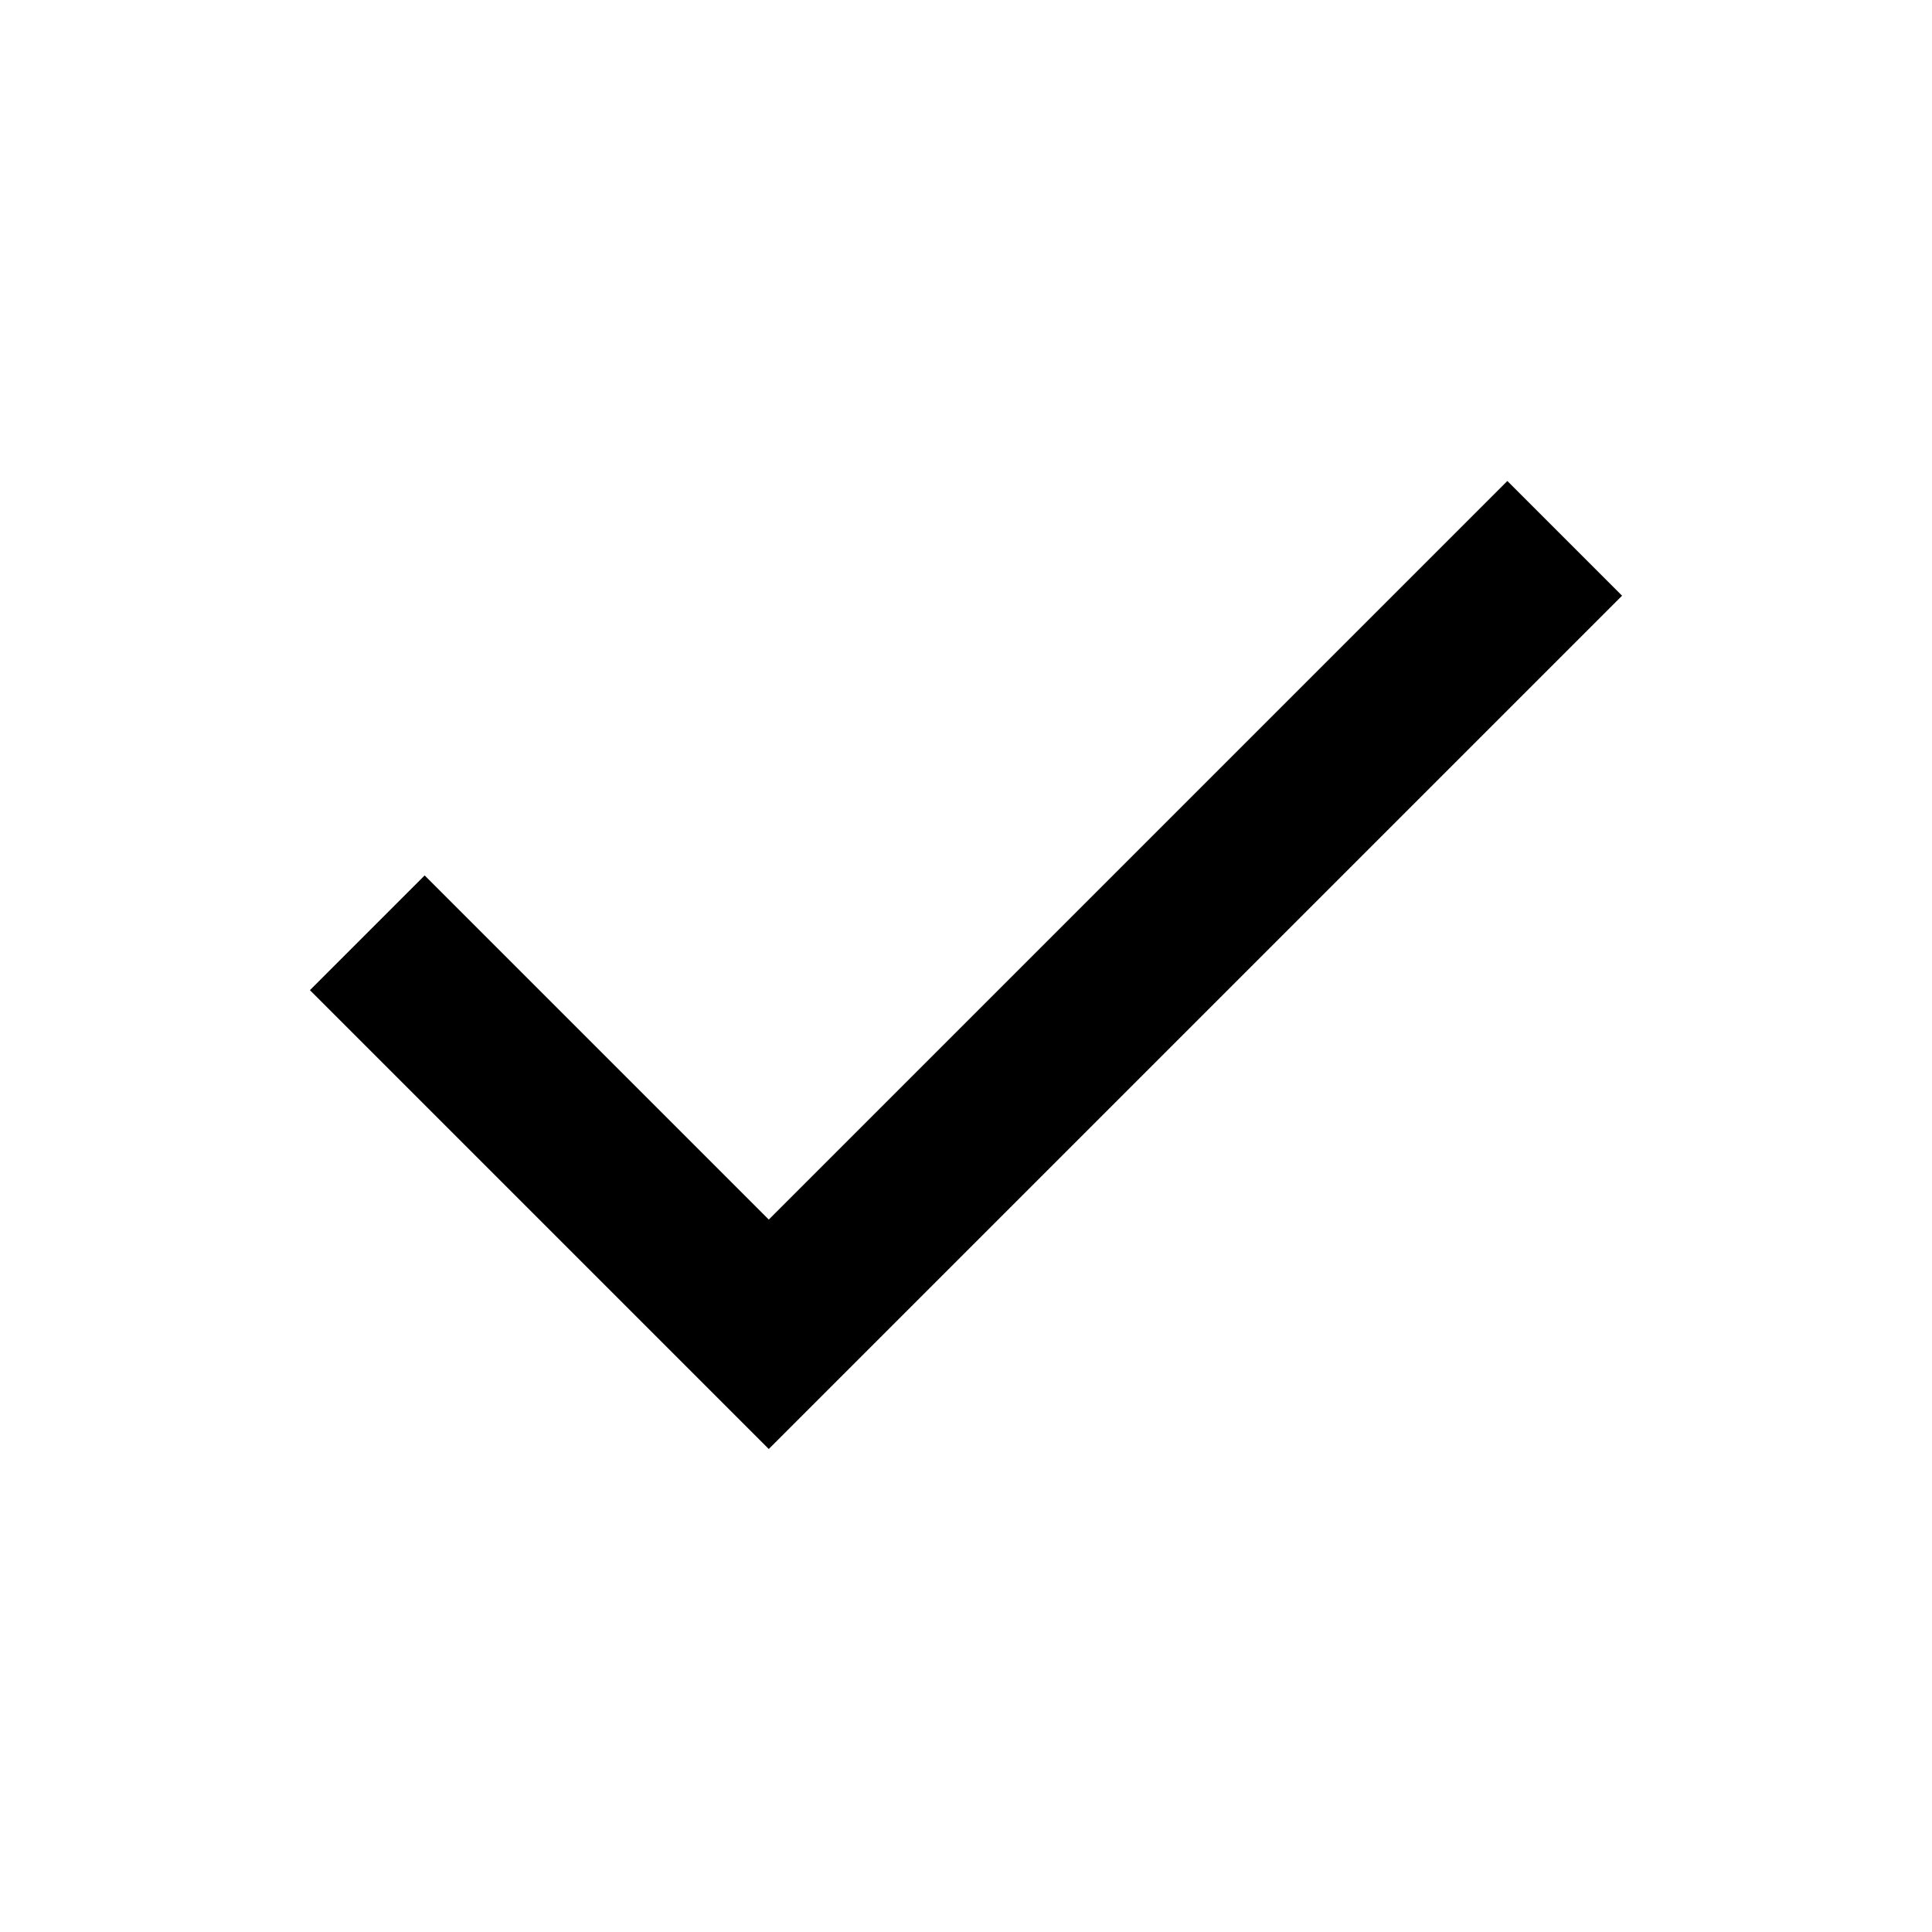
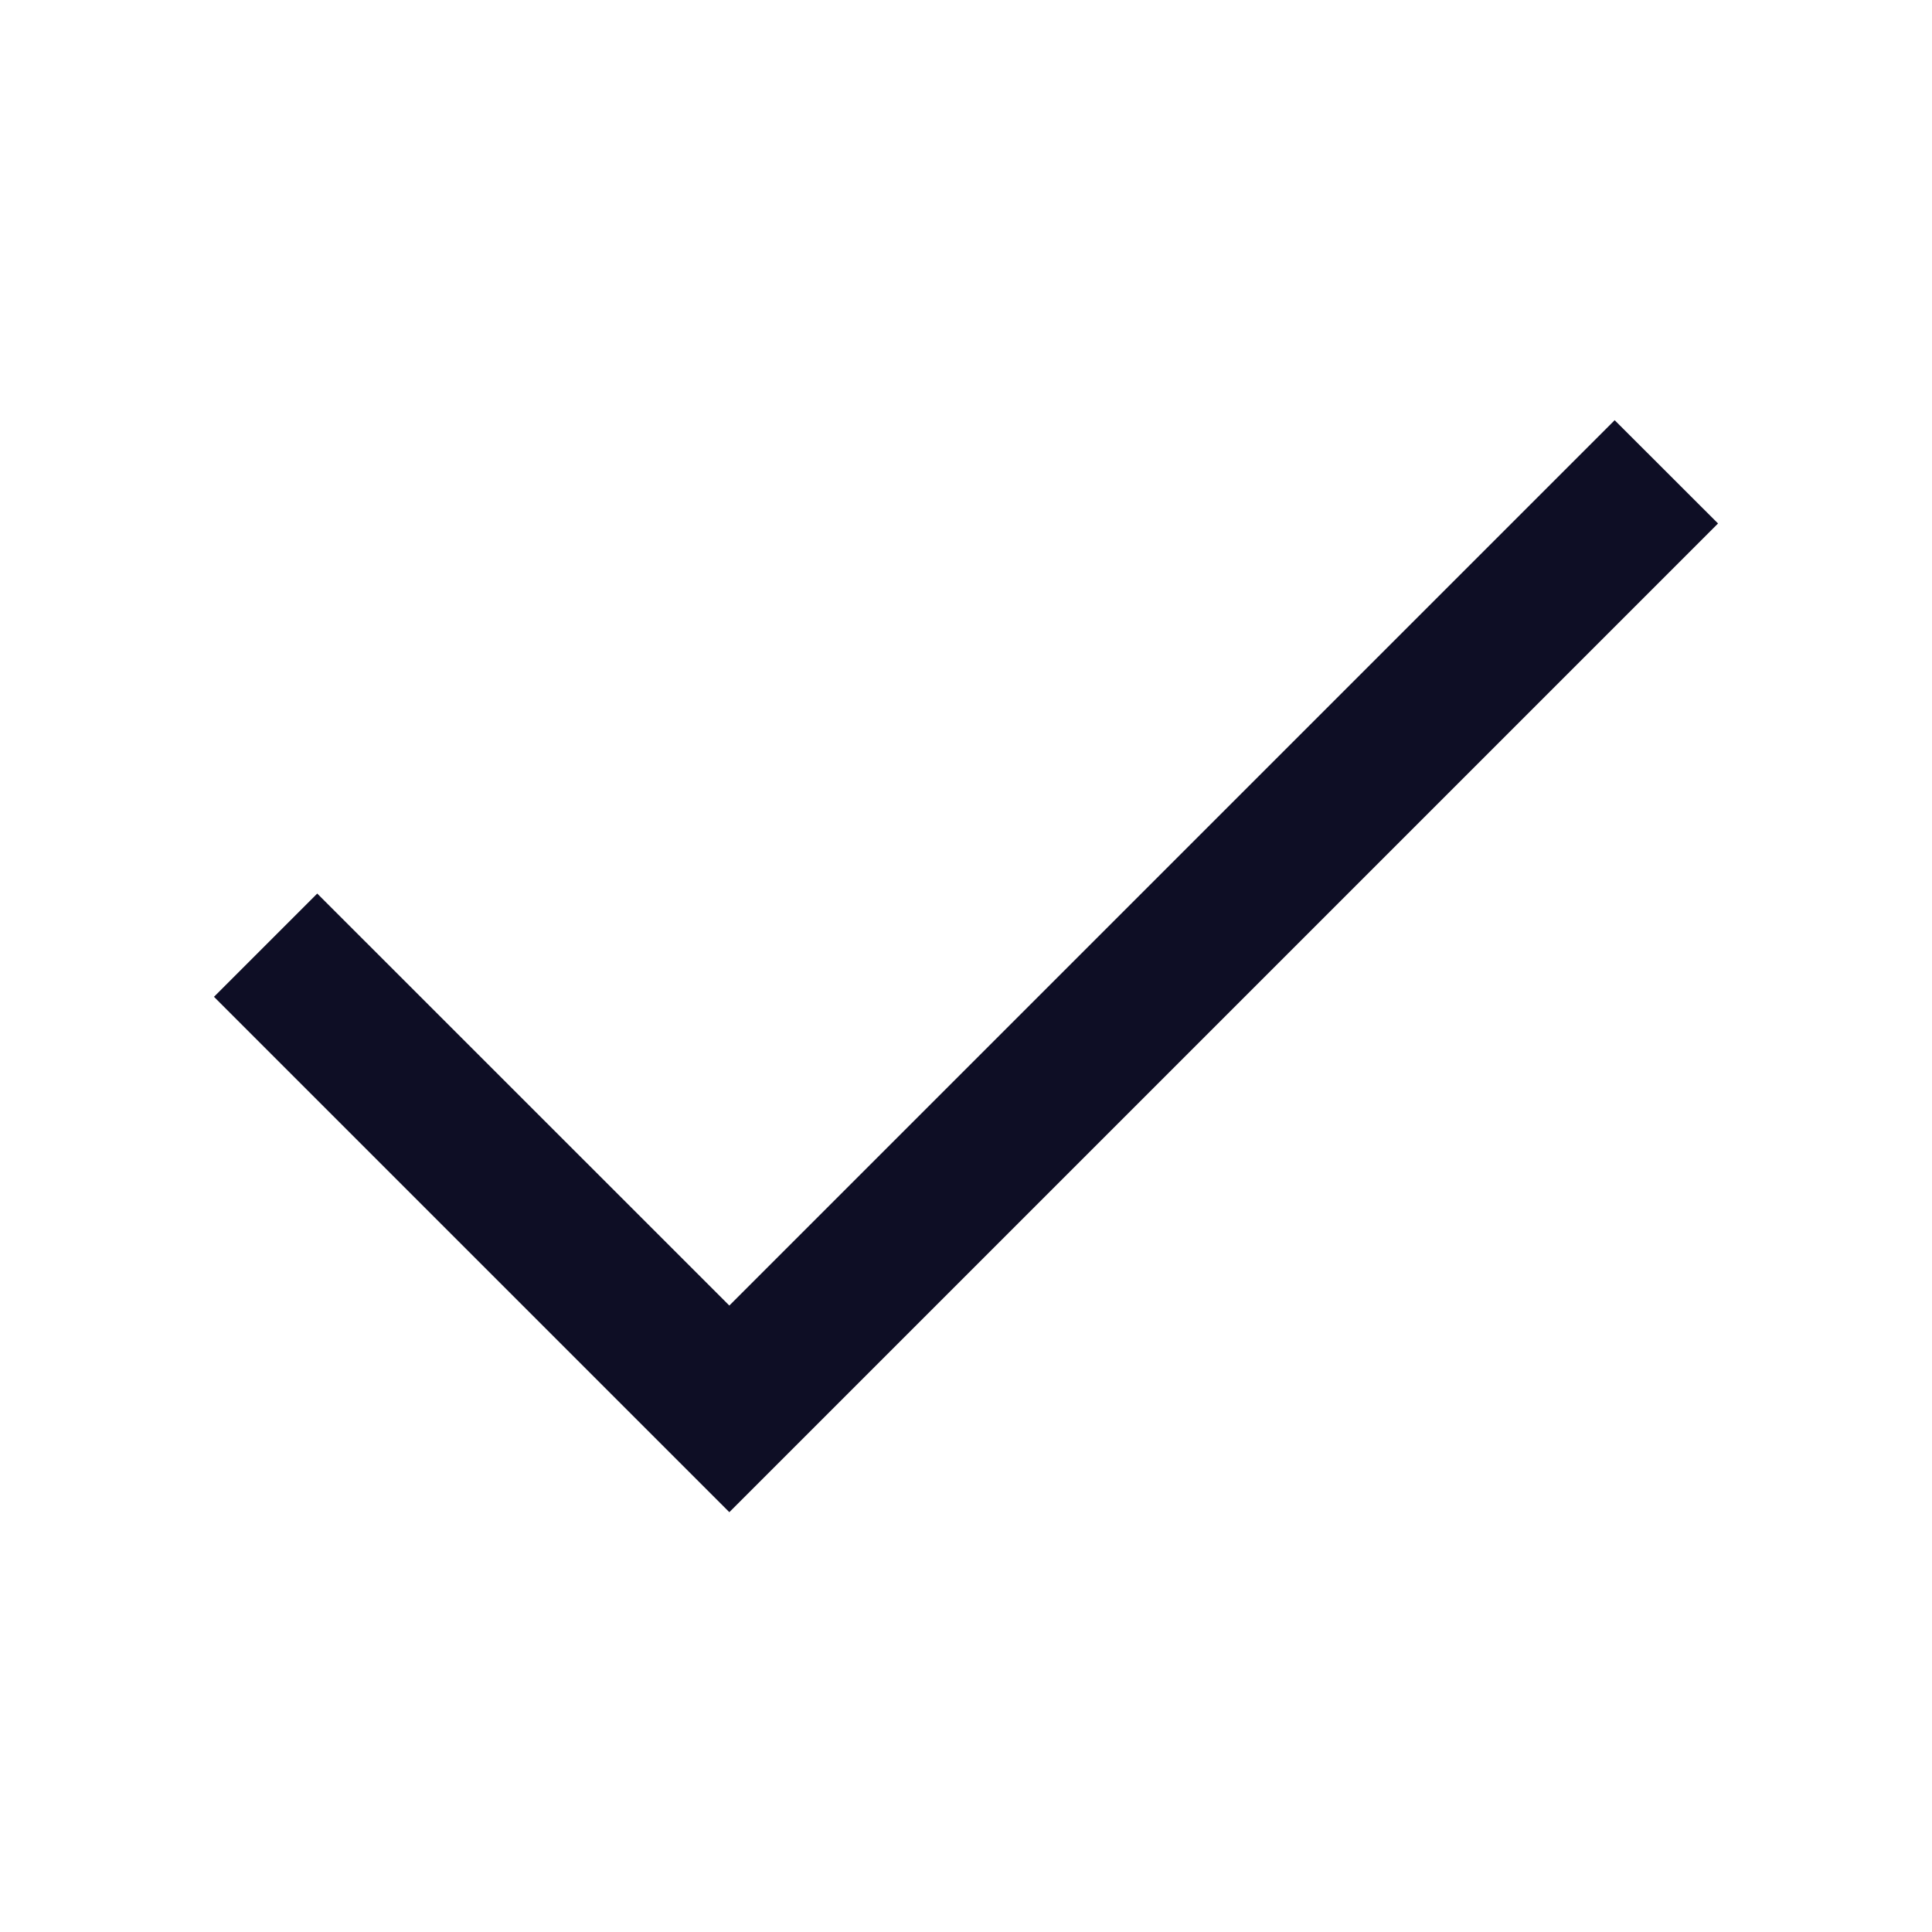
- <svg xmlns="http://www.w3.org/2000/svg" height="24" viewBox="0 -960 960 960" width="24">
-   <path d="M382-240 154-468l57-57 171 171 367-367 57 57-424 424Z" />
+ <svg xmlns="http://www.w3.org/2000/svg" width="20" height="20" viewBox="0 0 20 20" fill="none">
+   <path d="M7.55 15.654L2.215 10.319L3.284 9.25L7.55 13.515L16.715 4.35L17.785 5.419L7.55 15.654Z" fill="#0E0E25" />
</svg>
